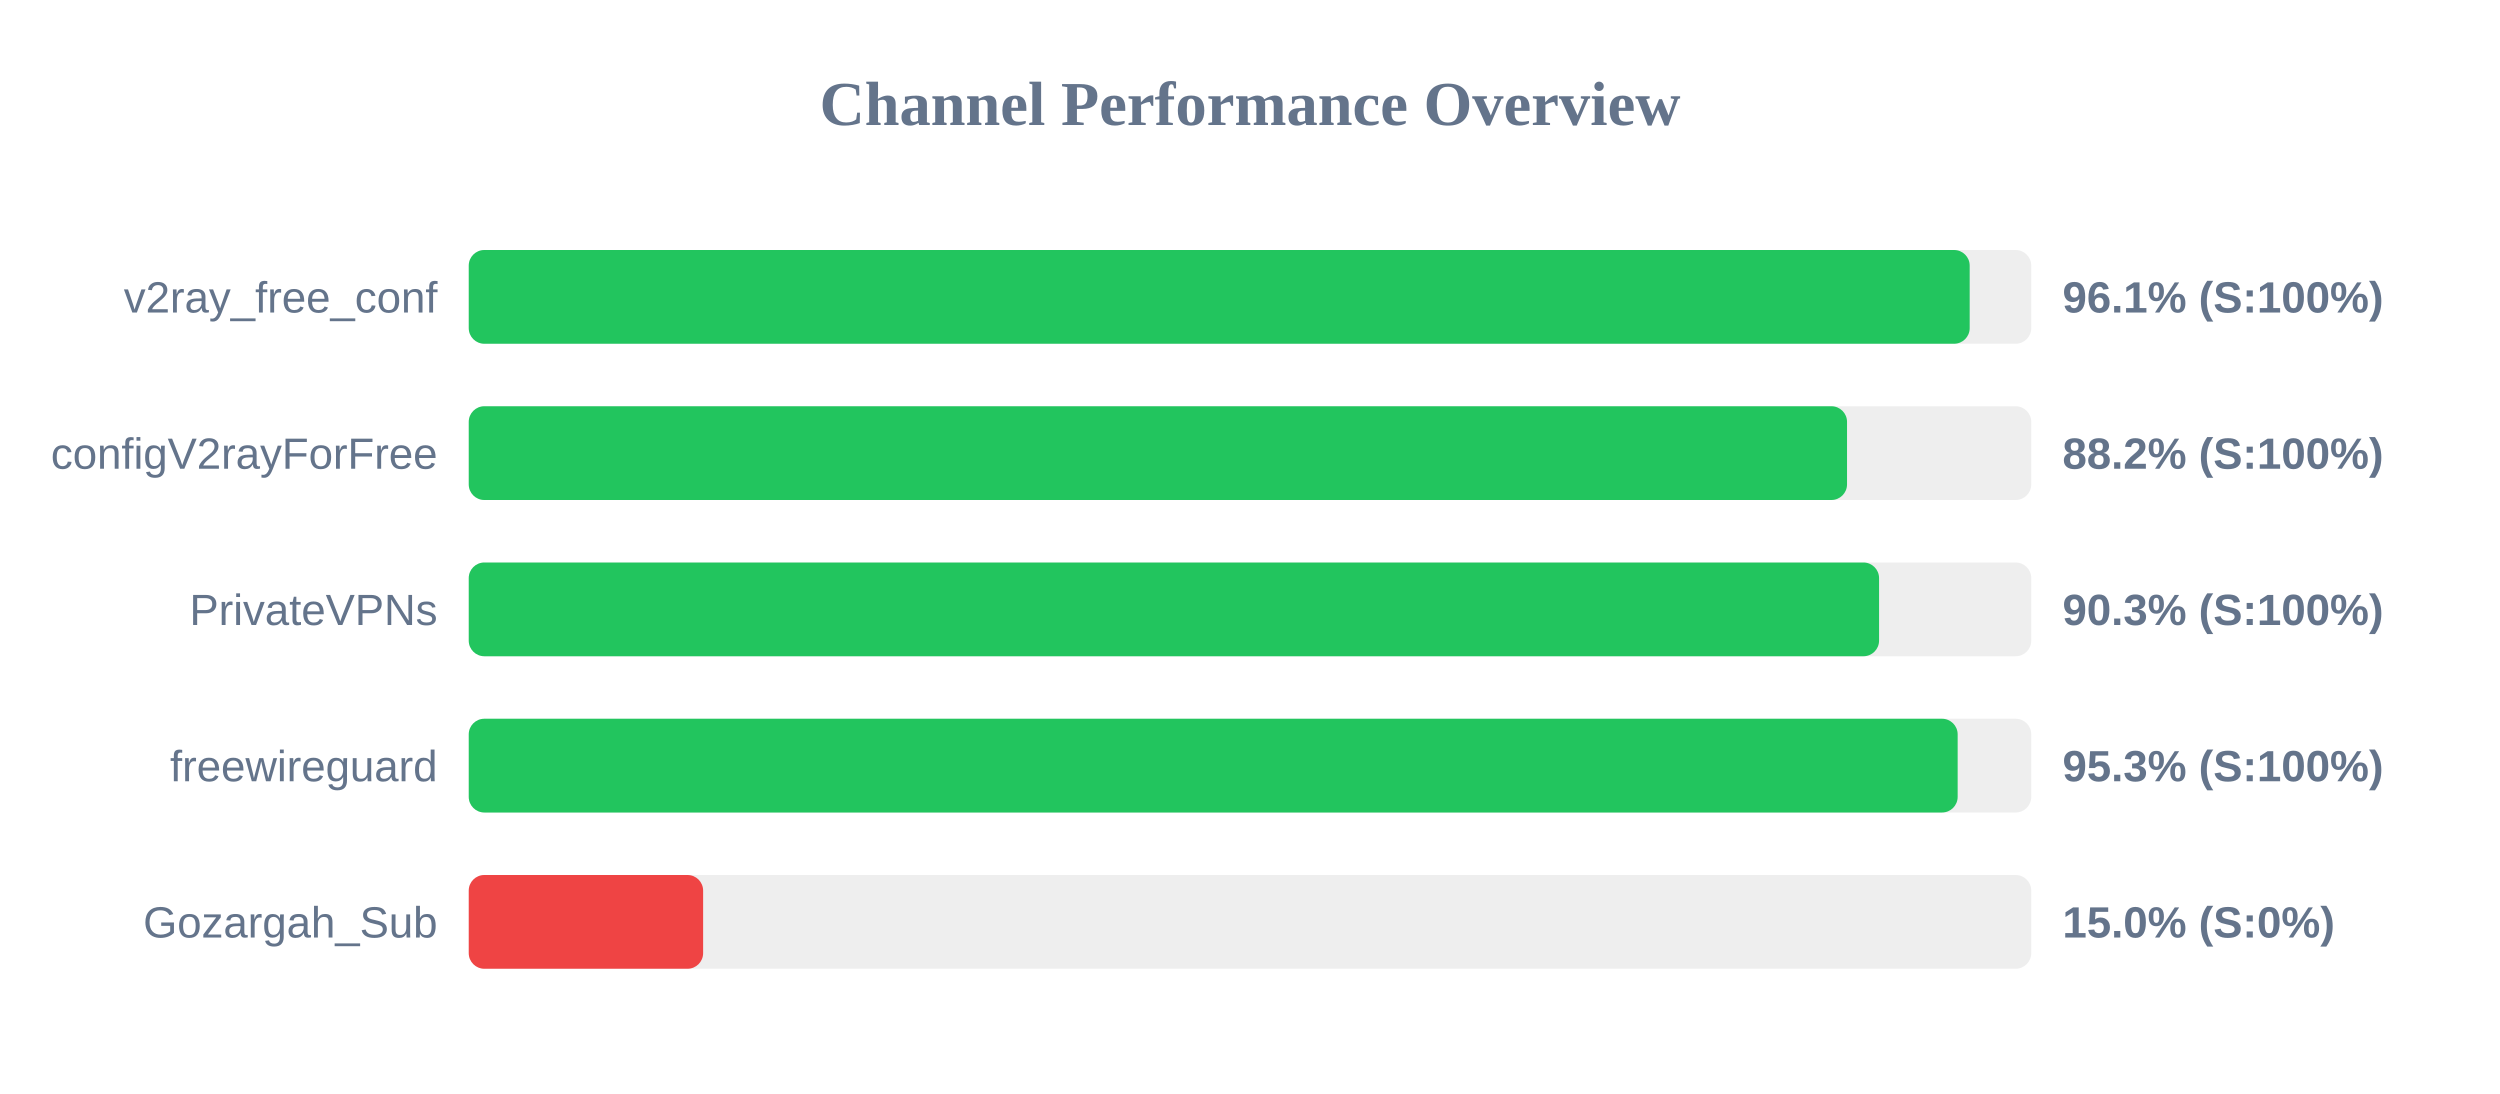
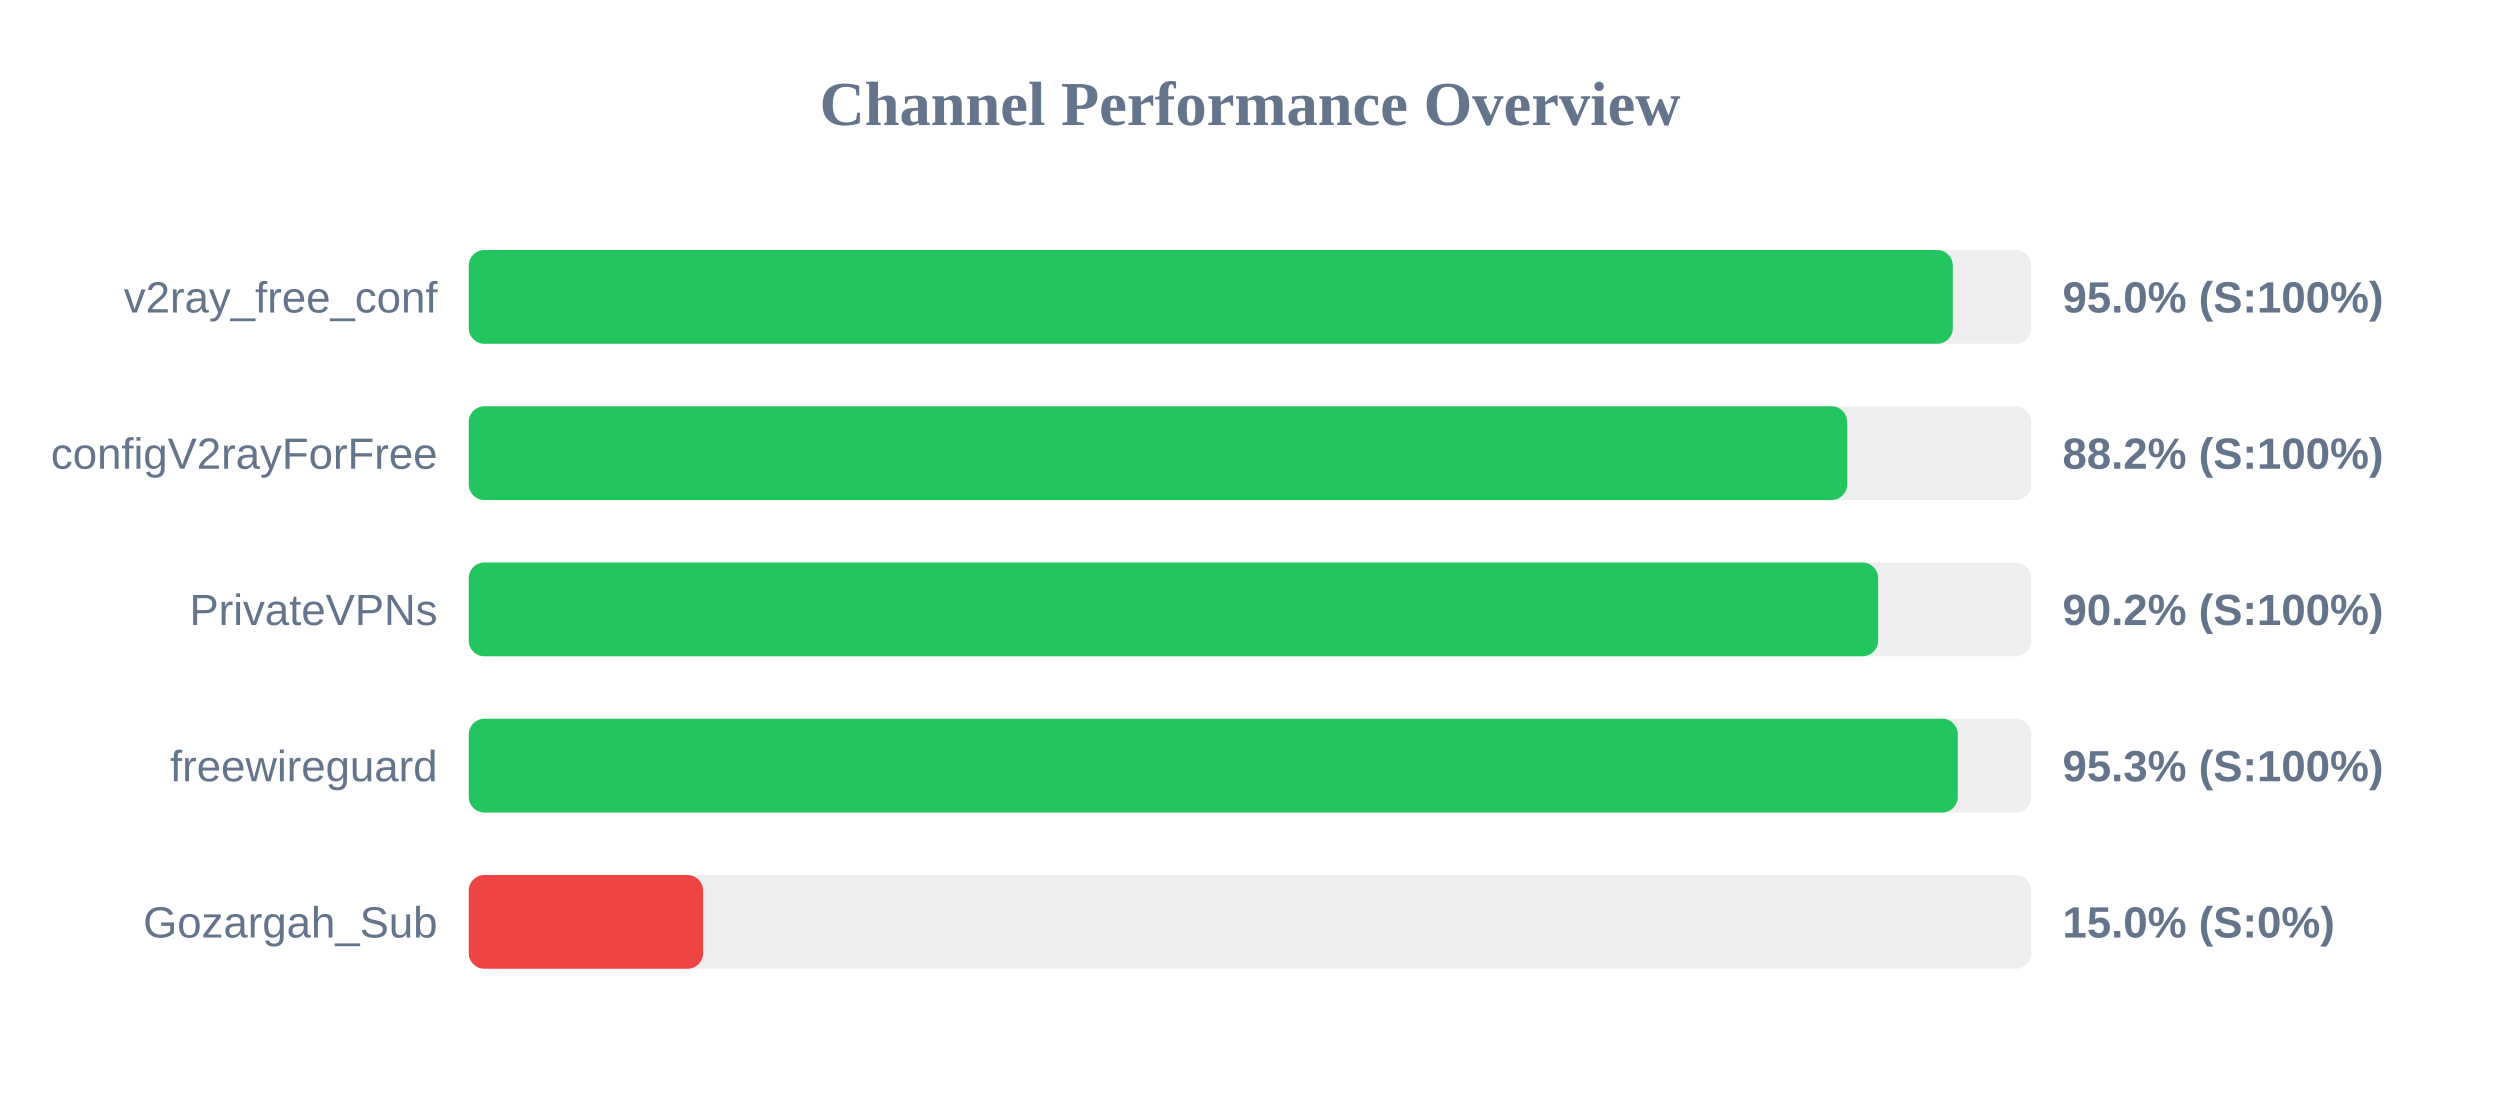
<svg xmlns="http://www.w3.org/2000/svg" width="800" height="350" version="1.1">
  <style>
        .row { font: 14px Arial; fill: #64748b; }
        .score { font: bold 14px Arial; fill: #64748b; }
    </style>
  <text x="400" y="40" text-anchor="middle" font-size="20px" font-weight="bold" fill="#64748b">Channel Performance Overview</text>
  <rect x="150" y="80" width="500" height="30" fill="#eee" rx="5" />
-   <rect x="150" y="80" width="480.3" height="30" fill="#22c55e" rx="5" />
+   <rect x="150" y="80" width="474.9" height="30" fill="#22c55e" rx="5" />
  <text x="140" y="100" text-anchor="end" class="row">v2ray_free_conf</text>
-   <text x="660" y="100" text-anchor="start" class="score">96.1% (S:100%)</text>
+   <text x="660" y="100" text-anchor="start" class="score">95.0% (S:100%)</text>
  <rect x="150" y="130" width="500" height="30" fill="#eee" rx="5" />
-   <rect x="150" y="130" width="441.05" height="30" fill="#22c55e" rx="5" />
+   <rect x="150" y="130" width="441.1" height="30" fill="#22c55e" rx="5" />
  <text x="140" y="150" text-anchor="end" class="row">configV2rayForFree</text>
  <text x="660" y="150" text-anchor="start" class="score">88.2% (S:100%)</text>
  <rect x="150" y="180" width="500" height="30" fill="#eee" rx="5" />
-   <rect x="150" y="180" width="451.3" height="30" fill="#22c55e" rx="5" />
+   <rect x="150" y="180" width="451.0" height="30" fill="#22c55e" rx="5" />
  <text x="140" y="200" text-anchor="end" class="row">PrivateVPNs</text>
-   <text x="660" y="200" text-anchor="start" class="score">90.3% (S:100%)</text>
+   <text x="660" y="200" text-anchor="start" class="score">90.2% (S:100%)</text>
  <rect x="150" y="230" width="500" height="30" fill="#eee" rx="5" />
-   <rect x="150" y="230" width="476.45" height="30" fill="#22c55e" rx="5" />
+   <rect x="150" y="230" width="476.5" height="30" fill="#22c55e" rx="5" />
  <text x="140" y="250" text-anchor="end" class="row">freewireguard</text>
  <text x="660" y="250" text-anchor="start" class="score">95.3% (S:100%)</text>
  <rect x="150" y="280" width="500" height="30" fill="#eee" rx="5" />
  <rect x="150" y="280" width="75.0" height="30" fill="#ef4444" rx="5" />
  <text x="140" y="300" text-anchor="end" class="row">Gozargah_Sub</text>
  <text x="660" y="300" text-anchor="start" class="score">15.0% (S:0%)</text>
</svg>
